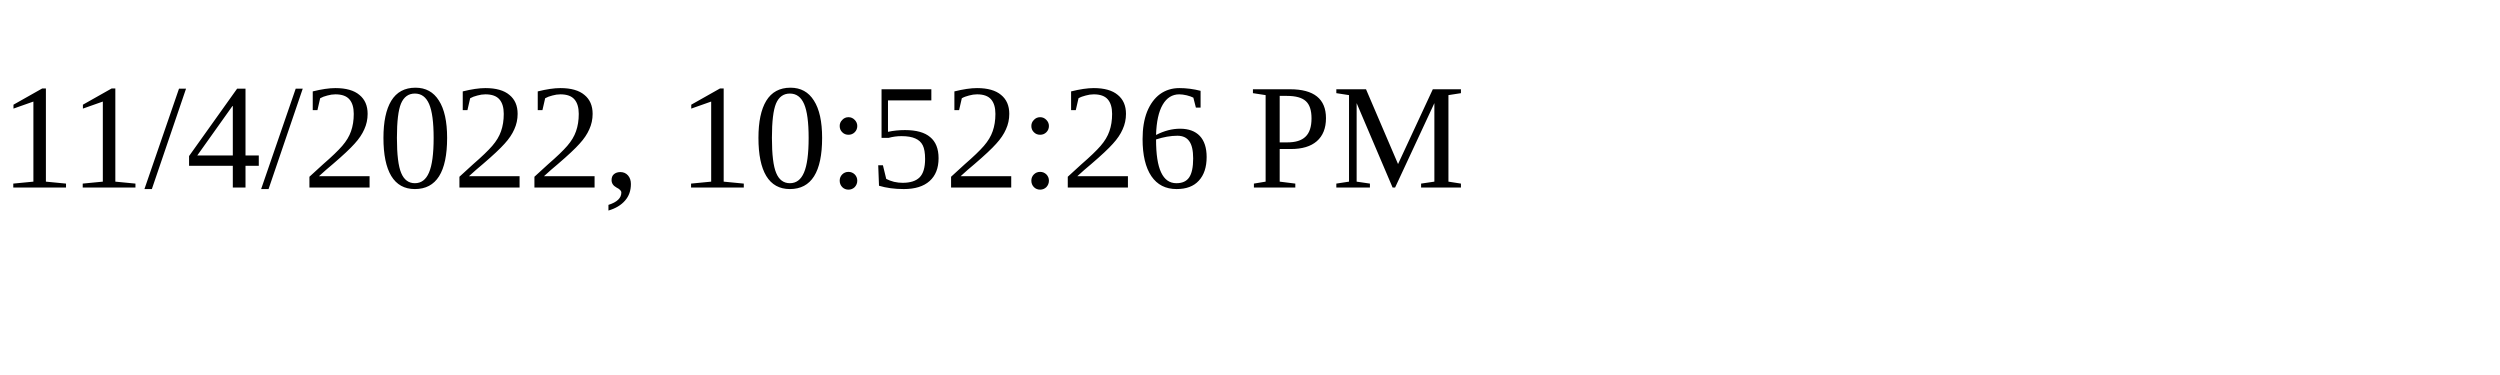
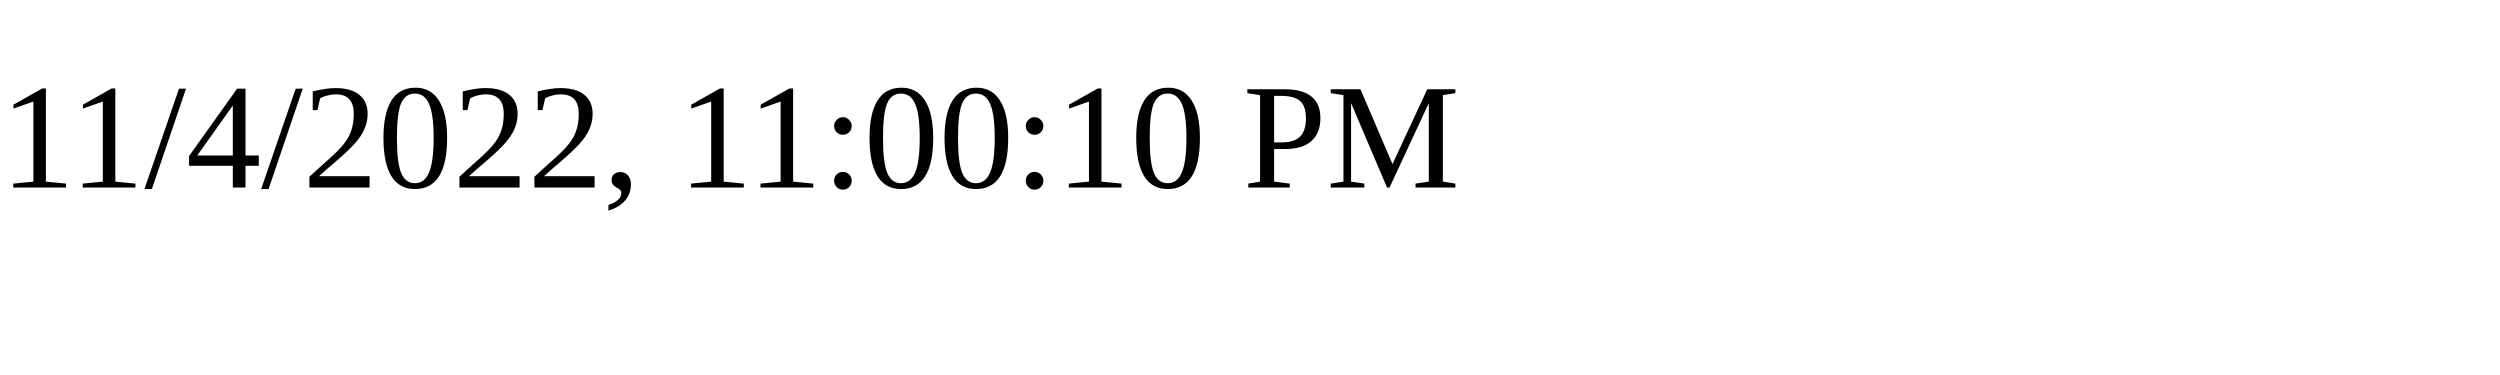
<svg xmlns="http://www.w3.org/2000/svg" height="30" width="200">
-   <text x="0" y="15">11/4/2022, 10:52:26 PM</text>
+   <text x="0" y="15">11/4/2022, 11:00:10 PM</text>
</svg>
